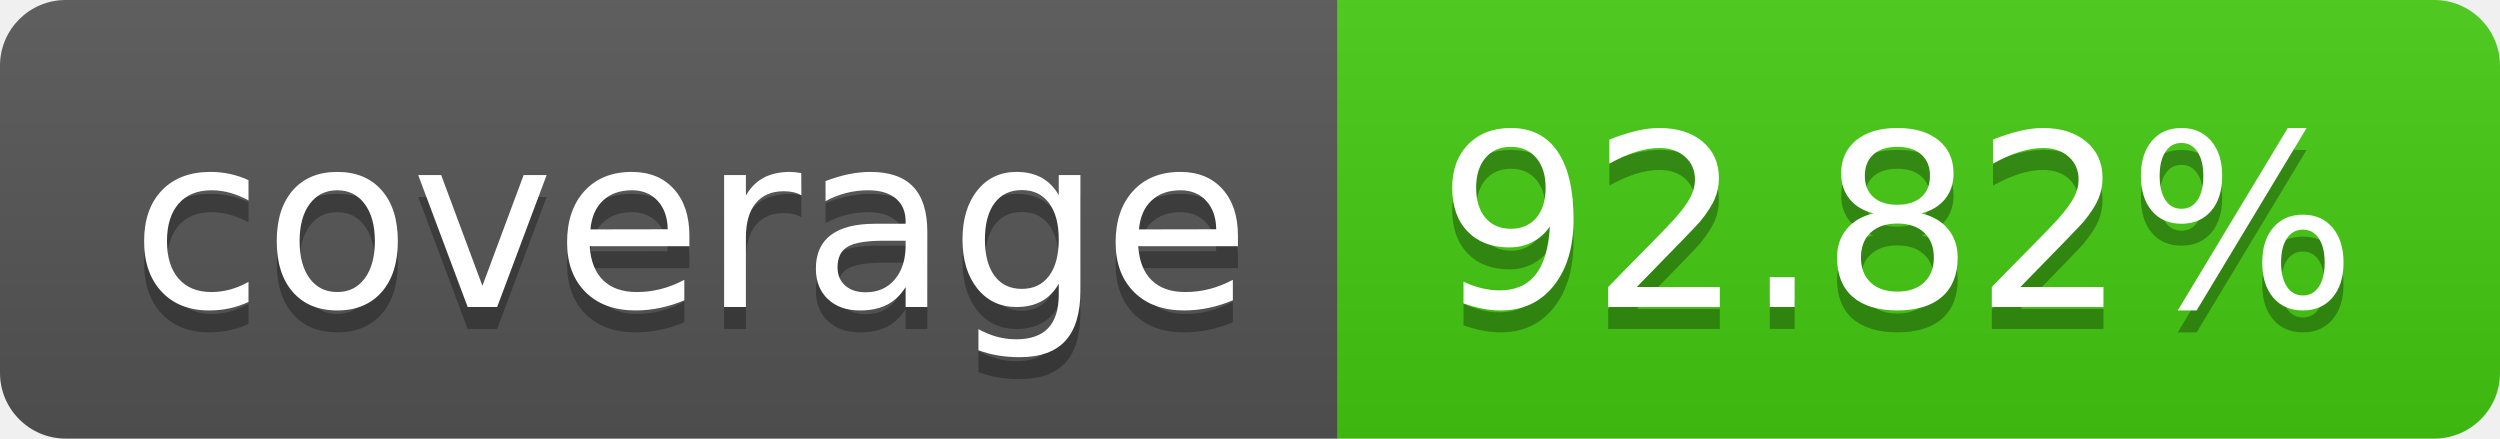
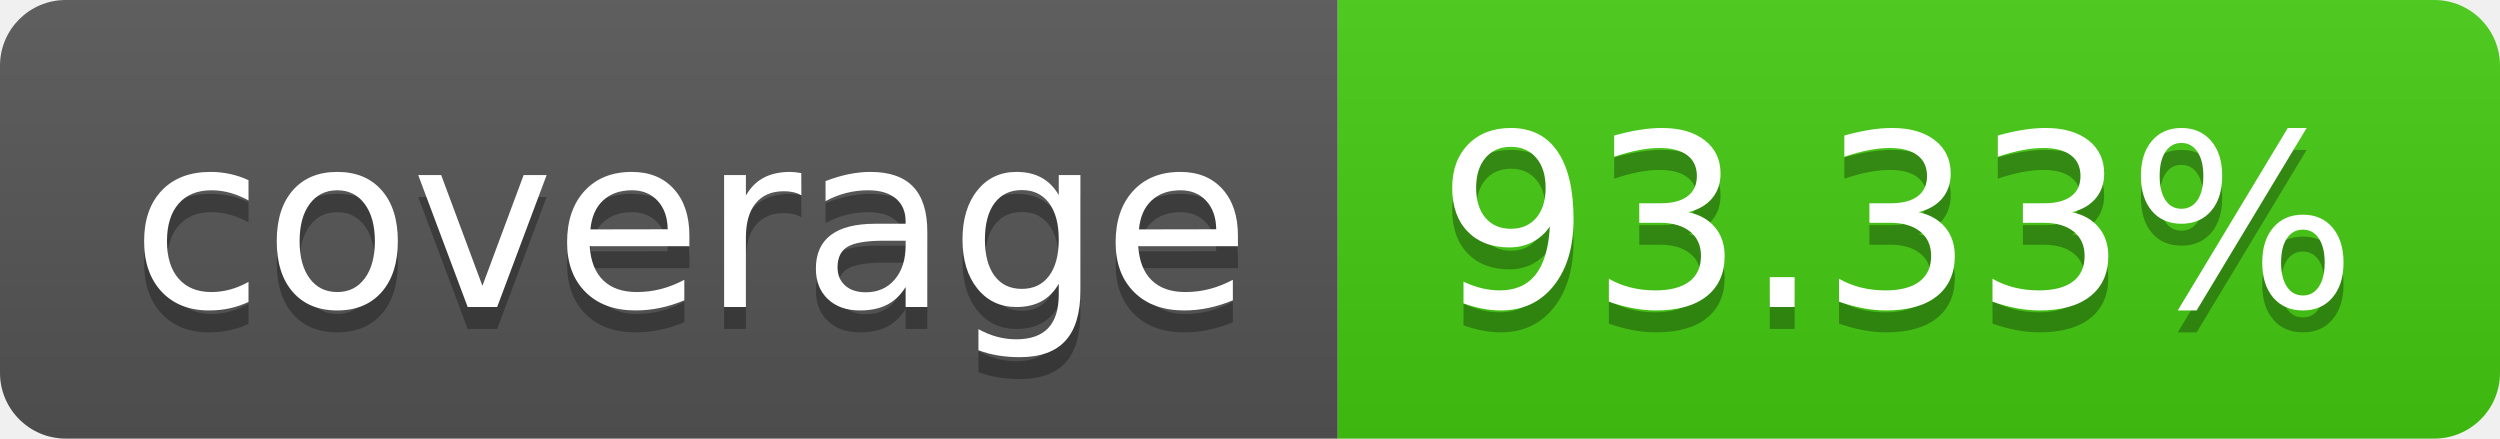
- <svg xmlns="http://www.w3.org/2000/svg" width="114" height="20" role="img" aria-label="coverage: 92.82%">
+ <svg xmlns="http://www.w3.org/2000/svg" width="114" height="20" role="img" aria-label="coverage: 93.33%">
  <linearGradient id="s" x2="0" y2="100%">
    <stop offset="0" stop-color="#bbb" stop-opacity=".1" />
    <stop offset="1" stop-opacity=".1" />
  </linearGradient>
  <clipPath id="r">
    <rect width="114" height="20" rx="3" fill="#fff" />
  </clipPath>
  <g clip-path="url(#r)">
    <rect width="61" height="20" fill="#555" />
    <rect x="61" width="53" height="20" fill="#4c1" />
    <rect width="114" height="20" fill="url(#s)" />
  </g>
  <g fill="#fff" text-anchor="middle" font-family="Verdana,Geneva,DejaVu Sans,sans-serif" text-rendering="geometricPrecision" font-size="110">
    <text aria-hidden="true" x="315" y="150" fill="#010101" fill-opacity=".3" transform="scale(.1)" textLength="510">coverage</text>
    <text x="315" y="140" transform="scale(.1)" fill="#fff" textLength="510">coverage</text>
-     <text aria-hidden="true" x="865" y="150" fill="#010101" fill-opacity=".3" transform="scale(.1)" textLength="430">92.82%</text>
-     <text x="865" y="140" transform="scale(.1)" fill="#fff" textLength="430">92.82%</text>
+     <text aria-hidden="true" x="865" y="150" fill="#010101" fill-opacity=".3" transform="scale(.1)" textLength="430">93.33%</text>
+     <text x="865" y="140" transform="scale(.1)" fill="#fff" textLength="430">93.33%</text>
  </g>
</svg>
